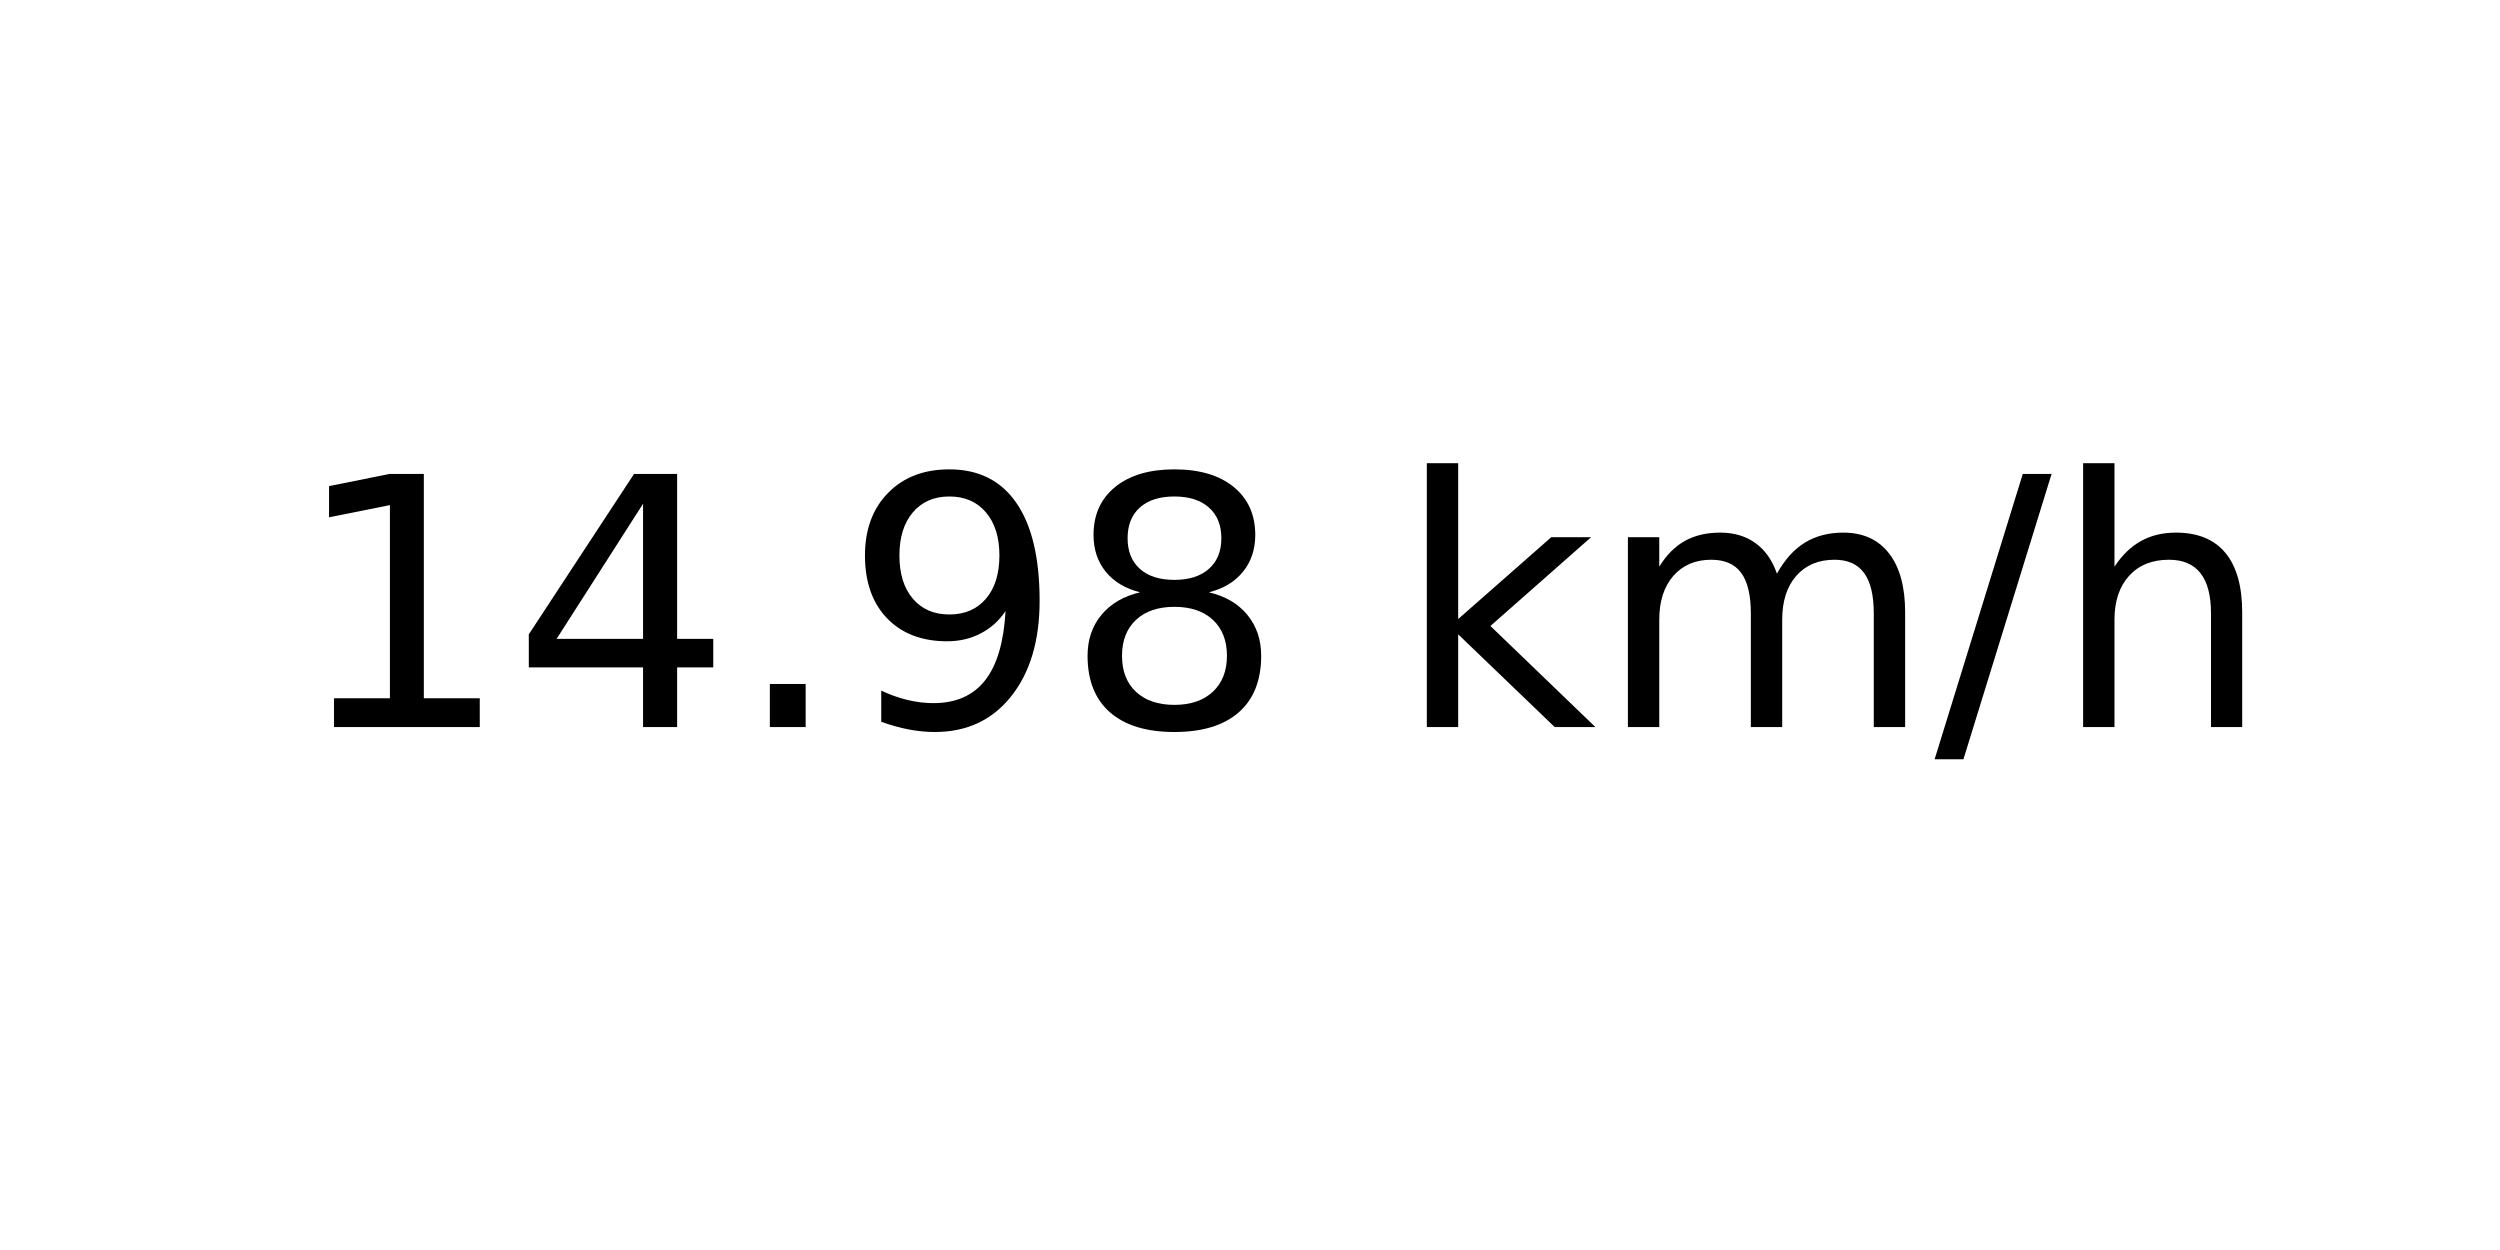
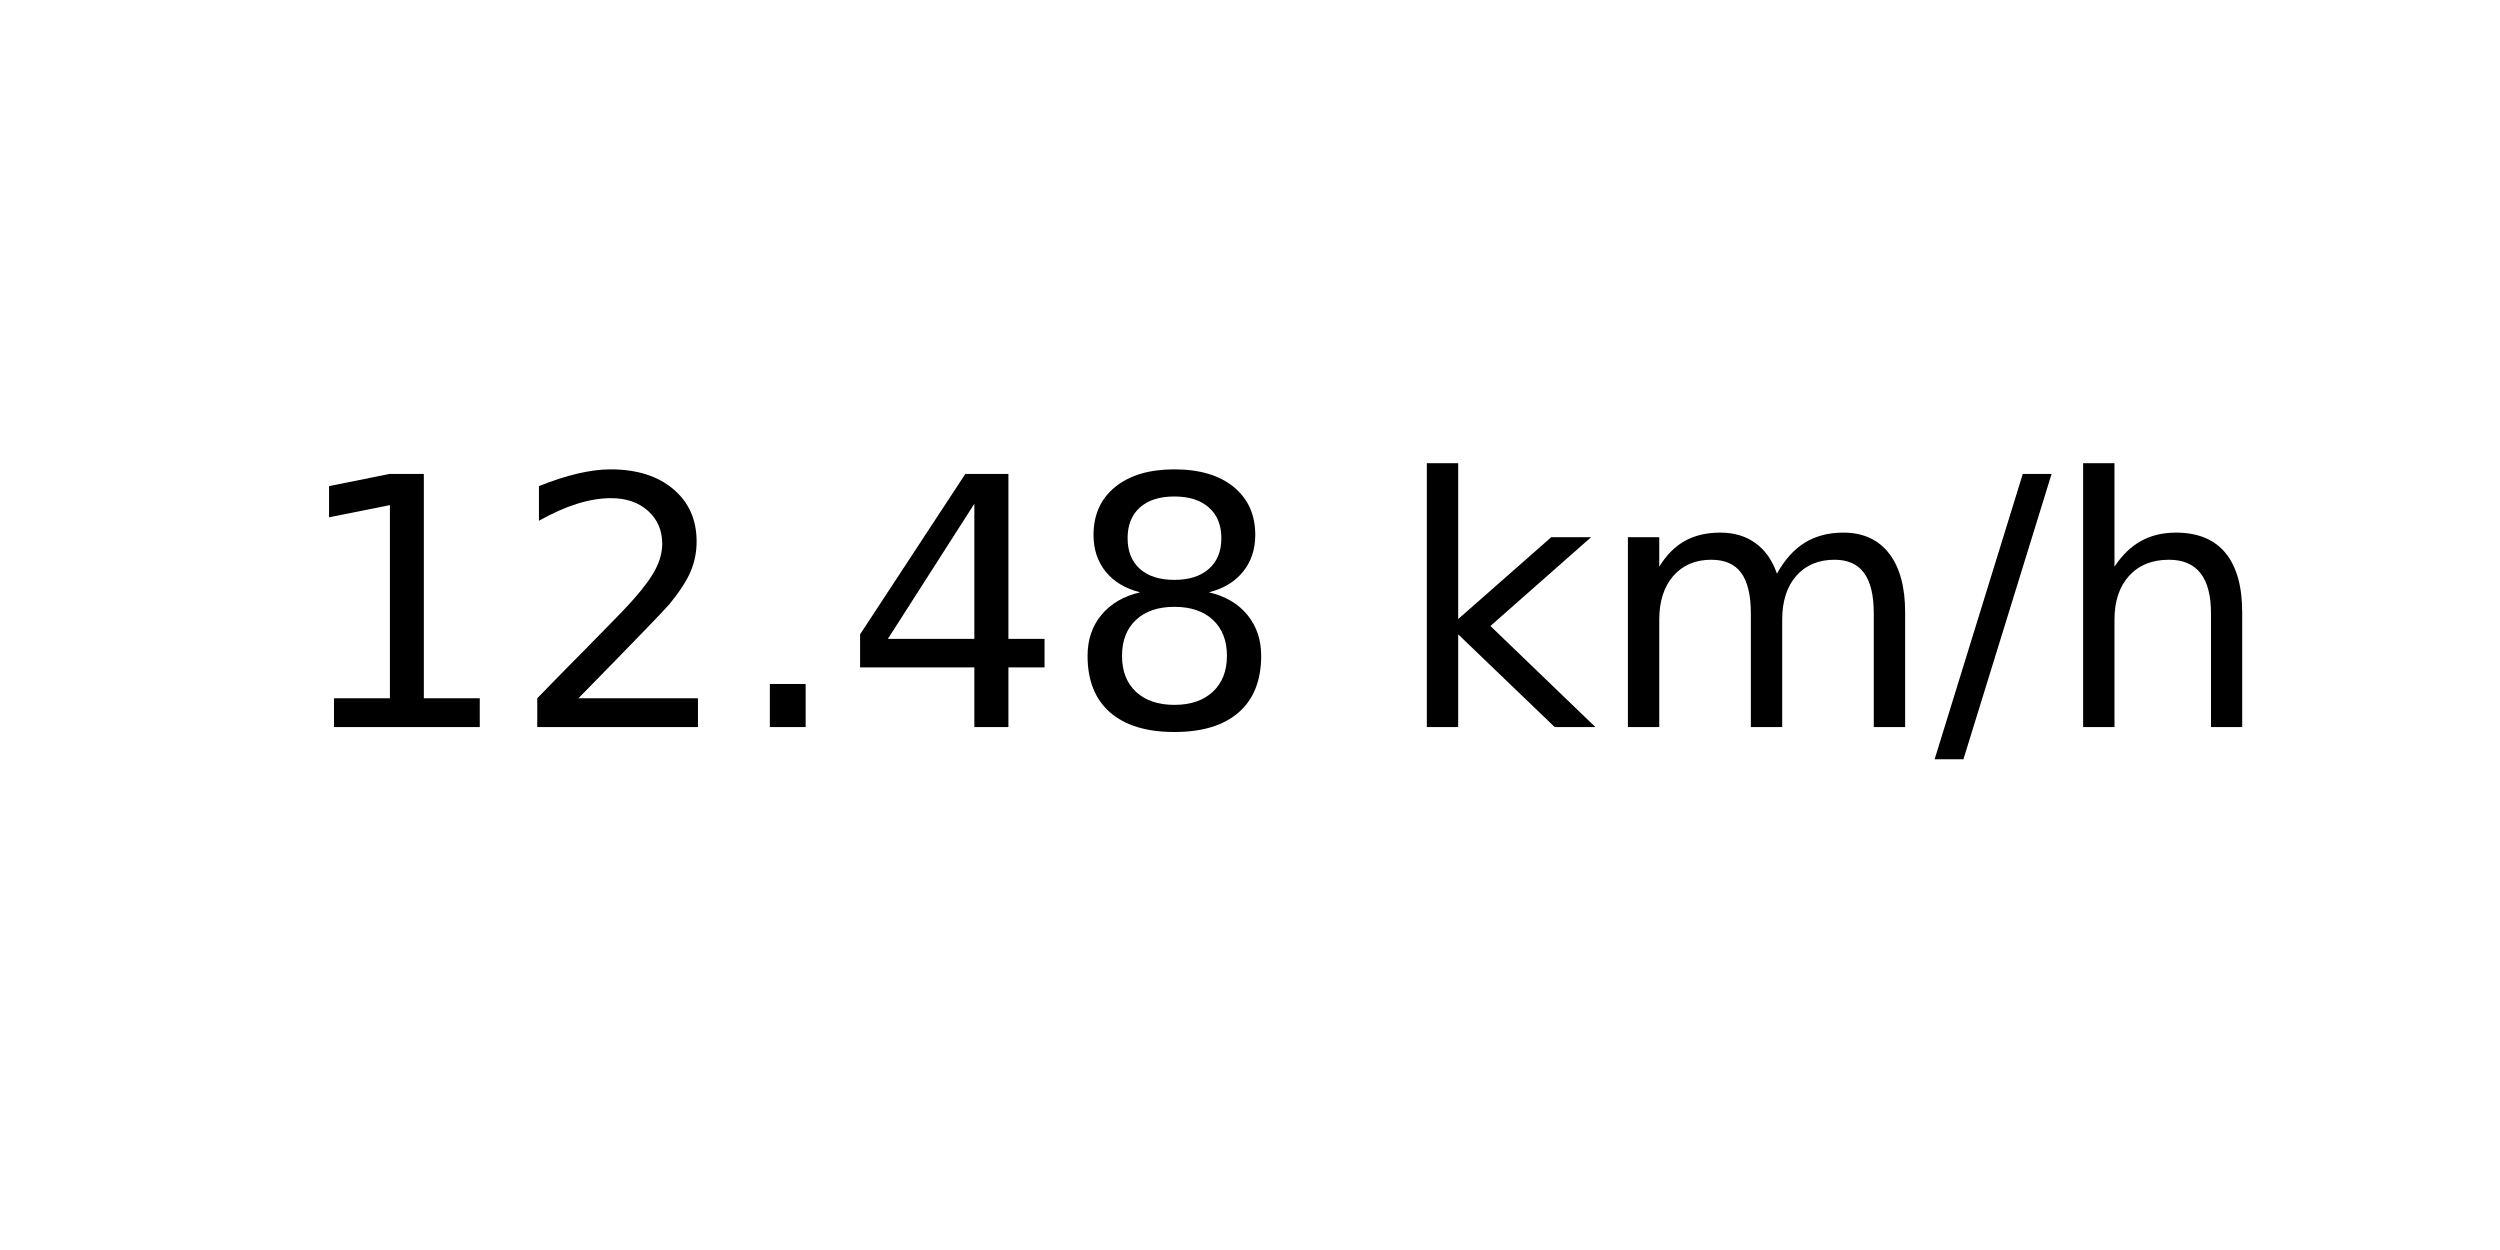
<svg xmlns="http://www.w3.org/2000/svg" xmlns:xlink="http://www.w3.org/1999/xlink" width="72pt" height="36pt" viewBox="0 0 72 36" version="1.1">
  <defs>
    <style type="text/css">*{stroke-linejoin: round; stroke-linecap: butt}</style>
  </defs>
  <g id="figure_1">
    <g id="axes_1">
      <g id="text_1">
        <g transform="translate(8.378125 20.93937) scale(0.1 -0.1)">
          <defs>
            <path id="DejaVuSans-31" d="M 794 531  L 1825 531  L 1825 4091  L 703 3866  L 703 4441  L 1819 4666  L 2450 4666  L 2450 531  L 3481 531  L 3481 0  L 794 0  L 794 531  z " transform="scale(0.015625)" />
+             <path id="DejaVuSans-32" d="M 1228 531  L 3431 531  L 3431 0  L 469 0  L 469 531  Q 828 903 1448 1529  Q 2069 2156 2228 2338  Q 2531 2678 2651 2914  Q 2772 3150 2772 3378  Q 2772 3750 2511 3984  Q 2250 4219 1831 4219  Q 1534 4219 1204 4116  Q 875 4013 500 3803  L 500 4441  Q 881 4594 1212 4672  Q 1544 4750 1819 4750  Q 2544 4750 2975 4387  Q 3406 4025 3406 3419  Q 3406 3131 3298 2873  Q 3191 2616 2906 2266  Q 2828 2175 2409 1742  Q 1991 1309 1228 531  z " transform="scale(0.015625)" />
+             <path id="DejaVuSans-2e" d="M 684 794  L 1344 794  L 1344 0  L 684 0  L 684 794  z " transform="scale(0.015625)" />
            <path id="DejaVuSans-34" d="M 2419 4116  L 825 1625  L 2419 1625  L 2419 4116  z M 2253 4666  L 3047 4666  L 3047 1625  L 3713 1625  L 3713 1100  L 3047 1100  L 3047 0  L 2419 0  L 2419 1100  L 313 1100  L 313 1709  L 2253 4666  z " transform="scale(0.015625)" />
-             <path id="DejaVuSans-2e" d="M 684 794  L 1344 794  L 1344 0  L 684 0  L 684 794  z " transform="scale(0.015625)" />
-             <path id="DejaVuSans-39" d="M 703 97  L 703 672  Q 941 559 1184 500  Q 1428 441 1663 441  Q 2288 441 2617 861  Q 2947 1281 2994 2138  Q 2813 1869 2534 1725  Q 2256 1581 1919 1581  Q 1219 1581 811 2004  Q 403 2428 403 3163  Q 403 3881 828 4315  Q 1253 4750 1959 4750  Q 2769 4750 3195 4129  Q 3622 3509 3622 2328  Q 3622 1225 3098 567  Q 2575 -91 1691 -91  Q 1453 -91 1209 -44  Q 966 3 703 97  z M 1959 2075  Q 2384 2075 2632 2365  Q 2881 2656 2881 3163  Q 2881 3666 2632 3958  Q 2384 4250 1959 4250  Q 1534 4250 1286 3958  Q 1038 3666 1038 3163  Q 1038 2656 1286 2365  Q 1534 2075 1959 2075  z " transform="scale(0.015625)" />
            <path id="DejaVuSans-38" d="M 2034 2216  Q 1584 2216 1326 1975  Q 1069 1734 1069 1313  Q 1069 891 1326 650  Q 1584 409 2034 409  Q 2484 409 2743 651  Q 3003 894 3003 1313  Q 3003 1734 2745 1975  Q 2488 2216 2034 2216  z M 1403 2484  Q 997 2584 770 2862  Q 544 3141 544 3541  Q 544 4100 942 4425  Q 1341 4750 2034 4750  Q 2731 4750 3128 4425  Q 3525 4100 3525 3541  Q 3525 3141 3298 2862  Q 3072 2584 2669 2484  Q 3125 2378 3379 2068  Q 3634 1759 3634 1313  Q 3634 634 3220 271  Q 2806 -91 2034 -91  Q 1263 -91 848 271  Q 434 634 434 1313  Q 434 1759 690 2068  Q 947 2378 1403 2484  z M 1172 3481  Q 1172 3119 1398 2916  Q 1625 2713 2034 2713  Q 2441 2713 2670 2916  Q 2900 3119 2900 3481  Q 2900 3844 2670 4047  Q 2441 4250 2034 4250  Q 1625 4250 1398 4047  Q 1172 3844 1172 3481  z " transform="scale(0.015625)" />
            <path id="DejaVuSans-20" transform="scale(0.015625)" />
            <path id="DejaVuSans-6b" d="M 581 4863  L 1159 4863  L 1159 1991  L 2875 3500  L 3609 3500  L 1753 1863  L 3688 0  L 2938 0  L 1159 1709  L 1159 0  L 581 0  L 581 4863  z " transform="scale(0.015625)" />
            <path id="DejaVuSans-6d" d="M 3328 2828  Q 3544 3216 3844 3400  Q 4144 3584 4550 3584  Q 5097 3584 5394 3201  Q 5691 2819 5691 2113  L 5691 0  L 5113 0  L 5113 2094  Q 5113 2597 4934 2840  Q 4756 3084 4391 3084  Q 3944 3084 3684 2787  Q 3425 2491 3425 1978  L 3425 0  L 2847 0  L 2847 2094  Q 2847 2600 2669 2842  Q 2491 3084 2119 3084  Q 1678 3084 1418 2786  Q 1159 2488 1159 1978  L 1159 0  L 581 0  L 581 3500  L 1159 3500  L 1159 2956  Q 1356 3278 1631 3431  Q 1906 3584 2284 3584  Q 2666 3584 2933 3390  Q 3200 3197 3328 2828  z " transform="scale(0.015625)" />
            <path id="DejaVuSans-2f" d="M 1625 4666  L 2156 4666  L 531 -594  L 0 -594  L 1625 4666  z " transform="scale(0.015625)" />
            <path id="DejaVuSans-68" d="M 3513 2113  L 3513 0  L 2938 0  L 2938 2094  Q 2938 2591 2744 2837  Q 2550 3084 2163 3084  Q 1697 3084 1428 2787  Q 1159 2491 1159 1978  L 1159 0  L 581 0  L 581 4863  L 1159 4863  L 1159 2956  Q 1366 3272 1645 3428  Q 1925 3584 2291 3584  Q 2894 3584 3203 3211  Q 3513 2838 3513 2113  z " transform="scale(0.015625)" />
          </defs>
          <use xlink:href="#DejaVuSans-31" />
-           <use xlink:href="#DejaVuSans-34" x="63.623" />
+           <use xlink:href="#DejaVuSans-32" x="63.623" />
          <use xlink:href="#DejaVuSans-2e" x="127.246" />
-           <use xlink:href="#DejaVuSans-39" x="159.033" />
+           <use xlink:href="#DejaVuSans-34" x="159.033" />
          <use xlink:href="#DejaVuSans-38" x="222.656" />
          <use xlink:href="#DejaVuSans-20" x="286.279" />
          <use xlink:href="#DejaVuSans-6b" x="318.066" />
          <use xlink:href="#DejaVuSans-6d" x="375.977" />
          <use xlink:href="#DejaVuSans-2f" x="473.389" />
          <use xlink:href="#DejaVuSans-68" x="507.08" />
        </g>
      </g>
    </g>
  </g>
</svg>
